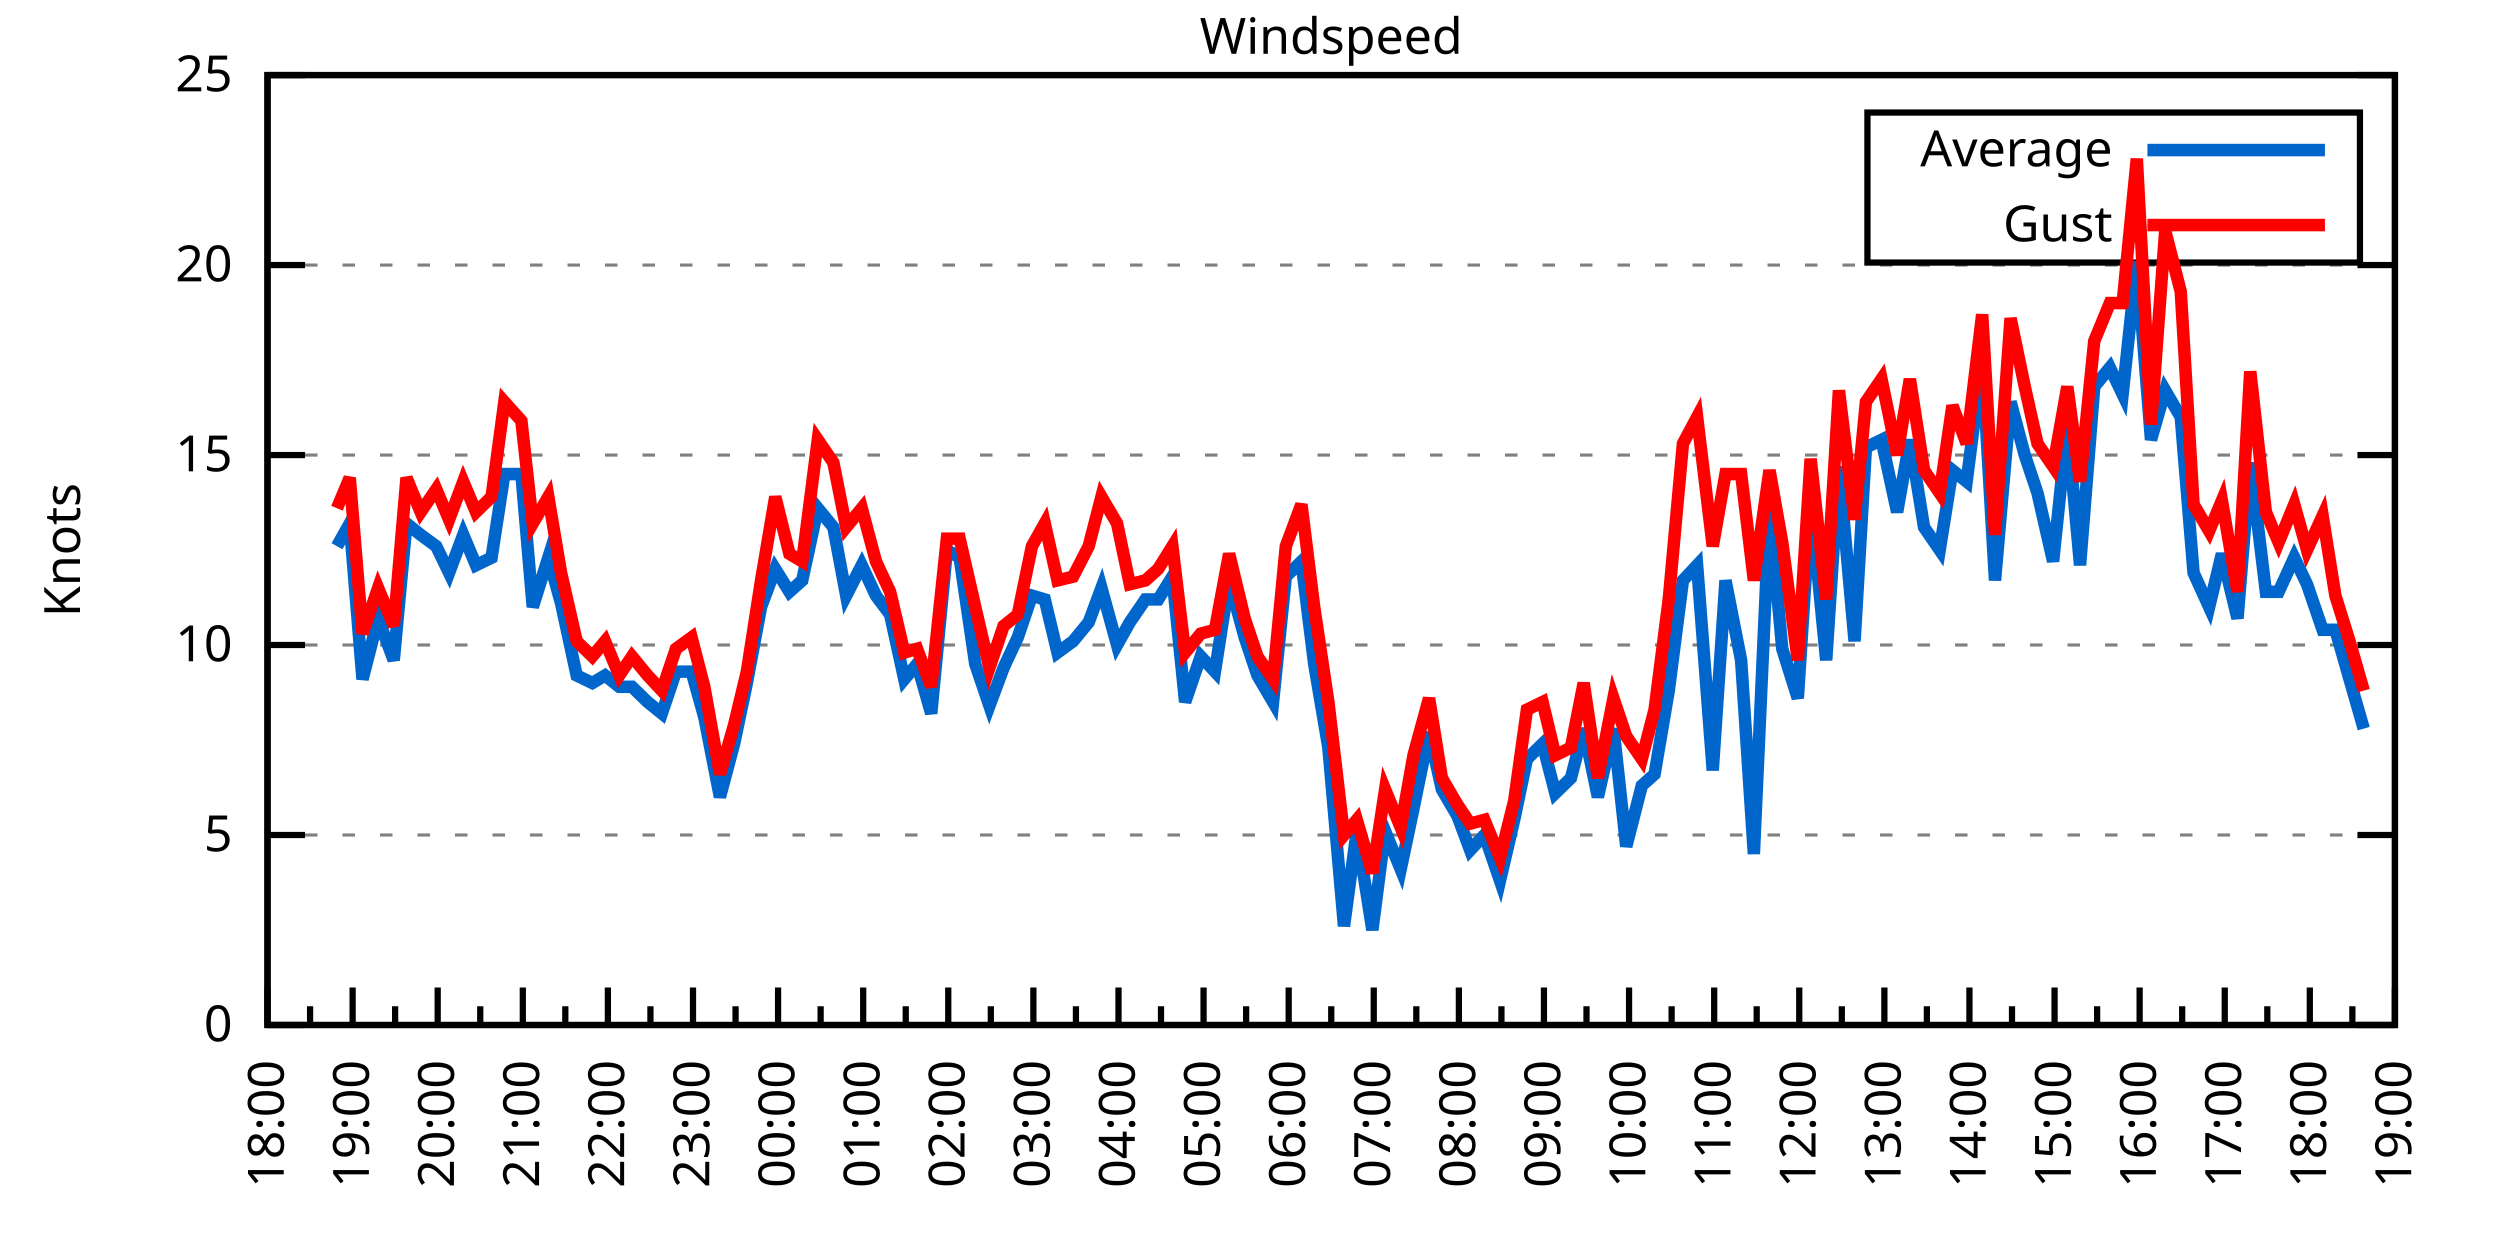
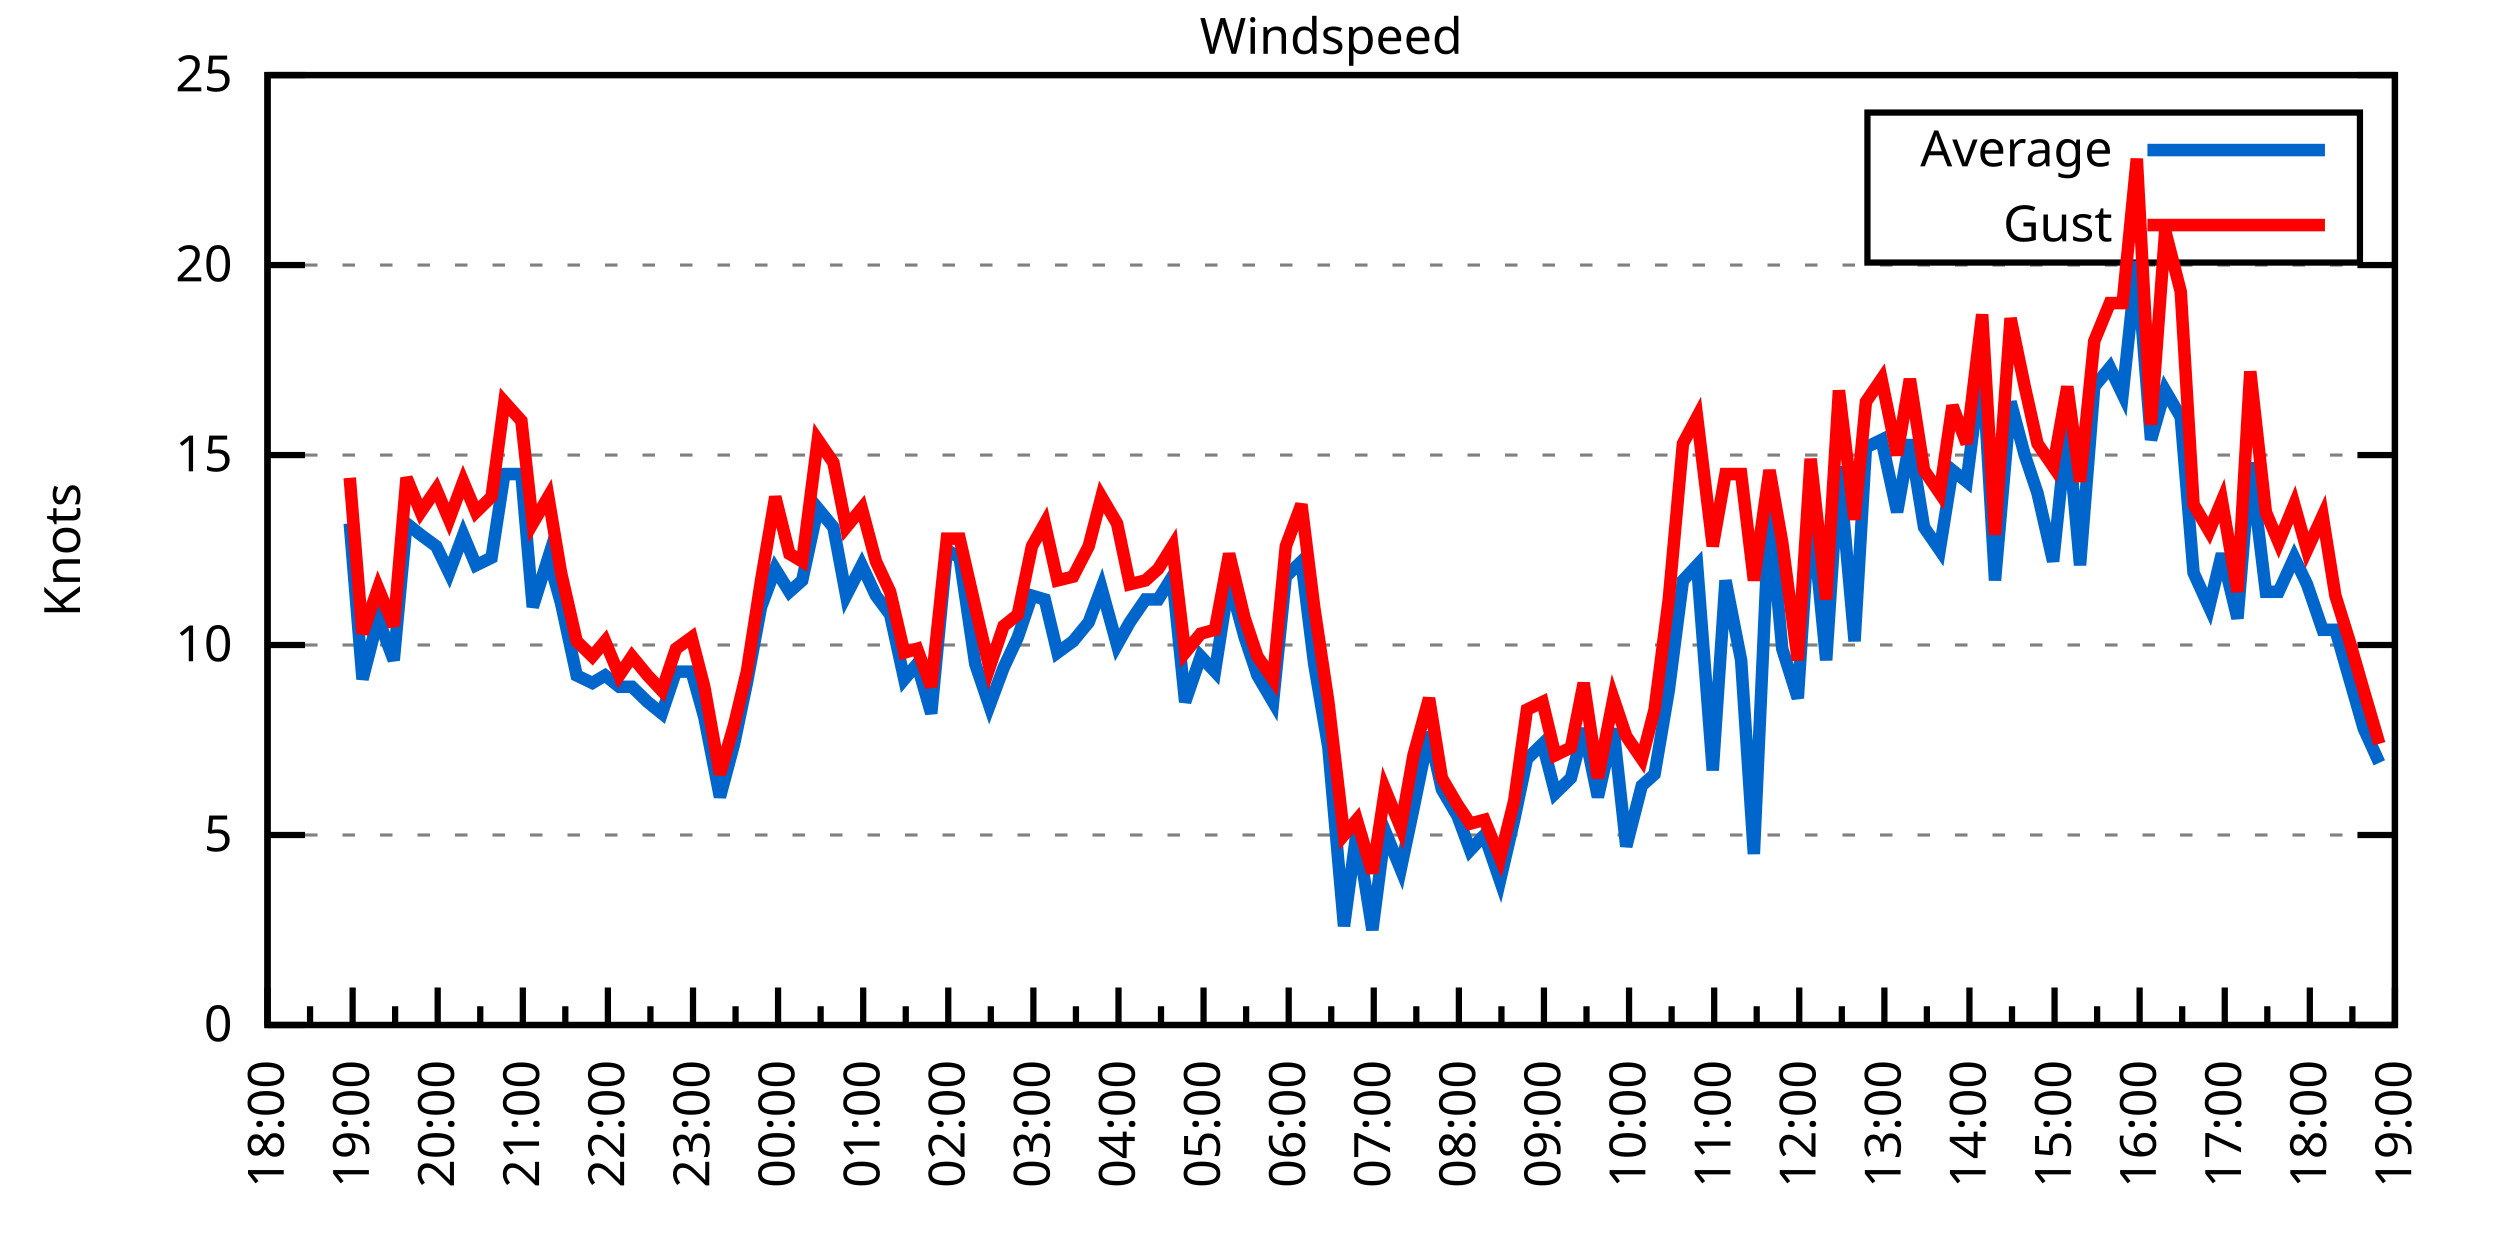
<svg xmlns="http://www.w3.org/2000/svg" xmlns:xlink="http://www.w3.org/1999/xlink" width="400" height="200" viewBox="0 0 400 200">
  <g id="gnuplot_canvas">
    <rect x="0" y="0" width="400" height="200" fill="none" />
    <defs>
      <circle id="gpDot" r="0.5" stroke-width="0.5" stroke="currentColor" />
      <path id="gpPt0" stroke-width="0.333" stroke="currentColor" d="M-1,0 h2 M0,-1 v2" />
      <path id="gpPt1" stroke-width="0.333" stroke="currentColor" d="M-1,-1 L1,1 M1,-1 L-1,1" />
      <path id="gpPt2" stroke-width="0.333" stroke="currentColor" d="M-1,0 L1,0 M0,-1 L0,1 M-1,-1 L1,1 M-1,1 L1,-1" />
      <rect id="gpPt3" stroke-width="0.333" stroke="currentColor" x="-1" y="-1" width="2" height="2" />
      <rect id="gpPt4" stroke-width="0.333" stroke="currentColor" fill="currentColor" x="-1" y="-1" width="2" height="2" />
      <circle id="gpPt5" stroke-width="0.333" stroke="currentColor" cx="0" cy="0" r="1" />
      <use xlink:href="#gpPt5" id="gpPt6" fill="currentColor" stroke="none" />
      <path id="gpPt7" stroke-width="0.333" stroke="currentColor" d="M0,-1.33 L-1.33,0.67 L1.33,0.67 z" />
      <use xlink:href="#gpPt7" id="gpPt8" fill="currentColor" stroke="none" />
      <use xlink:href="#gpPt7" id="gpPt9" stroke="currentColor" transform="rotate(180)" />
      <use xlink:href="#gpPt9" id="gpPt10" fill="currentColor" stroke="none" />
      <use xlink:href="#gpPt3" id="gpPt11" stroke="currentColor" transform="rotate(45)" />
      <use xlink:href="#gpPt11" id="gpPt12" fill="currentColor" stroke="none" />
      <path id="gpPt13" stroke-width="0.333" stroke="currentColor" d="M0,1.330 L1.265,0.411 L0.782,-1.067 L-0.782,-1.076 L-1.265,0.411 z" />
      <use xlink:href="#gpPt13" id="gpPt14" fill="currentColor" stroke="none" />
      <filter id="textbox" filterUnits="objectBoundingBox" x="0" y="0" height="1" width="1">
        <feFlood flood-color="white" flood-opacity="1" result="bgnd" />
        <feComposite in="SourceGraphic" in2="bgnd" operator="atop" />
      </filter>
      <filter id="greybox" filterUnits="objectBoundingBox" x="0" y="0" height="1" width="1">
        <feFlood flood-color="lightgrey" flood-opacity="1" result="grey" />
        <feComposite in="SourceGraphic" in2="grey" operator="atop" />
      </filter>
    </defs>
    <g fill="none" color="white" stroke="currentColor" stroke-width="1.00" stroke-linecap="butt" stroke-linejoin="miter">
</g>
    <g fill="none" color="black" stroke="currentColor" stroke-width="1.00" stroke-linecap="butt" stroke-linejoin="miter">
      <g stroke="none" shape-rendering="crispEdges">
        <polygon fill="rgb(255, 255, 255)" points="42.80,164.00 383.18,164.00 383.18,12.02 42.80,12.02 " />
      </g>
    </g>
    <g fill="none" color="black" stroke="currentColor" stroke-width="1.00" stroke-linecap="butt" stroke-linejoin="miter">
</g>
    <g fill="none" color="black" stroke="black" stroke-width="0.50" stroke-linecap="butt" stroke-linejoin="miter">
</g>
    <g fill="none" color="gray" stroke="currentColor" stroke-width="0.50" stroke-linecap="butt" stroke-linejoin="miter">
      <path stroke="gray" stroke-dasharray="2,4" class="gridline" d="M42.80,164.00 L383.19,164.00  " />
    </g>
    <g fill="none" color="gray" stroke="gray" stroke-width="1.00" stroke-linecap="butt" stroke-linejoin="miter">
</g>
    <g fill="none" color="black" stroke="currentColor" stroke-width="1.00" stroke-linecap="butt" stroke-linejoin="miter">
      <path stroke="black" d="M42.80,164.00 L48.80,164.00 M383.19,164.00 L377.19,164.00  " />
      <g transform="translate(37.20,166.60)" stroke="none" fill="black" font-family="Sans" font-size="8.00" text-anchor="end">
        <text>
          <tspan font-family="Sans"> 0</tspan>
        </text>
      </g>
    </g>
    <g fill="none" color="black" stroke="currentColor" stroke-width="1.00" stroke-linecap="butt" stroke-linejoin="miter">
</g>
    <g fill="none" color="black" stroke="black" stroke-width="0.50" stroke-linecap="butt" stroke-linejoin="miter">
</g>
    <g fill="none" color="gray" stroke="currentColor" stroke-width="0.50" stroke-linecap="butt" stroke-linejoin="miter">
      <path stroke="gray" stroke-dasharray="2,4" class="gridline" d="M42.80,133.60 L383.19,133.60  " />
    </g>
    <g fill="none" color="gray" stroke="gray" stroke-width="1.00" stroke-linecap="butt" stroke-linejoin="miter">
</g>
    <g fill="none" color="black" stroke="currentColor" stroke-width="1.00" stroke-linecap="butt" stroke-linejoin="miter">
      <path stroke="black" d="M42.80,133.60 L48.80,133.60 M383.19,133.60 L377.19,133.60  " />
      <g transform="translate(37.20,136.20)" stroke="none" fill="black" font-family="Sans" font-size="8.00" text-anchor="end">
        <text>
          <tspan font-family="Sans"> 5</tspan>
        </text>
      </g>
    </g>
    <g fill="none" color="black" stroke="currentColor" stroke-width="1.00" stroke-linecap="butt" stroke-linejoin="miter">
</g>
    <g fill="none" color="black" stroke="black" stroke-width="0.50" stroke-linecap="butt" stroke-linejoin="miter">
</g>
    <g fill="none" color="gray" stroke="currentColor" stroke-width="0.50" stroke-linecap="butt" stroke-linejoin="miter">
      <path stroke="gray" stroke-dasharray="2,4" class="gridline" d="M42.80,103.20 L383.19,103.20  " />
    </g>
    <g fill="none" color="gray" stroke="gray" stroke-width="1.00" stroke-linecap="butt" stroke-linejoin="miter">
</g>
    <g fill="none" color="black" stroke="currentColor" stroke-width="1.00" stroke-linecap="butt" stroke-linejoin="miter">
      <path stroke="black" d="M42.80,103.20 L48.80,103.20 M383.19,103.20 L377.19,103.20  " />
      <g transform="translate(37.20,105.80)" stroke="none" fill="black" font-family="Sans" font-size="8.00" text-anchor="end">
        <text>
          <tspan font-family="Sans"> 10</tspan>
        </text>
      </g>
    </g>
    <g fill="none" color="black" stroke="currentColor" stroke-width="1.00" stroke-linecap="butt" stroke-linejoin="miter">
</g>
    <g fill="none" color="black" stroke="black" stroke-width="0.50" stroke-linecap="butt" stroke-linejoin="miter">
</g>
    <g fill="none" color="gray" stroke="currentColor" stroke-width="0.50" stroke-linecap="butt" stroke-linejoin="miter">
      <path stroke="gray" stroke-dasharray="2,4" class="gridline" d="M42.80,72.81 L383.19,72.81  " />
    </g>
    <g fill="none" color="gray" stroke="gray" stroke-width="1.00" stroke-linecap="butt" stroke-linejoin="miter">
</g>
    <g fill="none" color="black" stroke="currentColor" stroke-width="1.00" stroke-linecap="butt" stroke-linejoin="miter">
      <path stroke="black" d="M42.80,72.81 L48.80,72.81 M383.19,72.81 L377.19,72.81  " />
      <g transform="translate(37.20,75.41)" stroke="none" fill="black" font-family="Sans" font-size="8.00" text-anchor="end">
        <text>
          <tspan font-family="Sans"> 15</tspan>
        </text>
      </g>
    </g>
    <g fill="none" color="black" stroke="currentColor" stroke-width="1.00" stroke-linecap="butt" stroke-linejoin="miter">
</g>
    <g fill="none" color="black" stroke="black" stroke-width="0.50" stroke-linecap="butt" stroke-linejoin="miter">
</g>
    <g fill="none" color="gray" stroke="currentColor" stroke-width="0.50" stroke-linecap="butt" stroke-linejoin="miter">
      <path stroke="gray" stroke-dasharray="2,4" class="gridline" d="M42.80,42.41 L383.19,42.41  " />
    </g>
    <g fill="none" color="gray" stroke="gray" stroke-width="1.00" stroke-linecap="butt" stroke-linejoin="miter">
</g>
    <g fill="none" color="black" stroke="currentColor" stroke-width="1.00" stroke-linecap="butt" stroke-linejoin="miter">
      <path stroke="black" d="M42.80,42.41 L48.80,42.41 M383.19,42.41 L377.19,42.41  " />
      <g transform="translate(37.20,45.01)" stroke="none" fill="black" font-family="Sans" font-size="8.00" text-anchor="end">
        <text>
          <tspan font-family="Sans"> 20</tspan>
        </text>
      </g>
    </g>
    <g fill="none" color="black" stroke="currentColor" stroke-width="1.00" stroke-linecap="butt" stroke-linejoin="miter">
</g>
    <g fill="none" color="black" stroke="black" stroke-width="0.50" stroke-linecap="butt" stroke-linejoin="miter">
</g>
    <g fill="none" color="gray" stroke="currentColor" stroke-width="0.50" stroke-linecap="butt" stroke-linejoin="miter">
      <path stroke="gray" stroke-dasharray="2,4" class="gridline" d="M42.80,12.01 L383.19,12.01  " />
    </g>
    <g fill="none" color="gray" stroke="gray" stroke-width="1.00" stroke-linecap="butt" stroke-linejoin="miter">
</g>
    <g fill="none" color="black" stroke="currentColor" stroke-width="1.00" stroke-linecap="butt" stroke-linejoin="miter">
      <path stroke="black" d="M42.80,12.01 L48.80,12.01 M383.19,12.01 L377.19,12.01  " />
      <g transform="translate(37.20,14.61)" stroke="none" fill="black" font-family="Sans" font-size="8.00" text-anchor="end">
        <text>
          <tspan font-family="Sans"> 25</tspan>
        </text>
      </g>
    </g>
    <g fill="none" color="black" stroke="currentColor" stroke-width="1.00" stroke-linecap="butt" stroke-linejoin="miter">
      <path stroke="black" d="M42.80,164.00 L42.80,158.00  " />
      <g transform="translate(45.40,169.60) rotate(270)" stroke="none" fill="black" font-family="Sans" font-size="8.00" text-anchor="end">
        <text>
          <tspan font-family="Sans">18:00</tspan>
        </text>
      </g>
    </g>
    <g fill="none" color="black" stroke="currentColor" stroke-width="1.00" stroke-linecap="butt" stroke-linejoin="miter">
      <path stroke="black" d="M49.61,164.00 L49.61,161.00 M56.42,164.00 L56.42,158.00  " />
      <g transform="translate(59.02,169.60) rotate(270)" stroke="none" fill="black" font-family="Sans" font-size="8.00" text-anchor="end">
        <text>
          <tspan font-family="Sans">19:00</tspan>
        </text>
      </g>
    </g>
    <g fill="none" color="black" stroke="currentColor" stroke-width="1.00" stroke-linecap="butt" stroke-linejoin="miter">
      <path stroke="black" d="M63.22,164.00 L63.22,161.00 M70.03,164.00 L70.03,158.00  " />
      <g transform="translate(72.63,169.60) rotate(270)" stroke="none" fill="black" font-family="Sans" font-size="8.00" text-anchor="end">
        <text>
          <tspan font-family="Sans">20:00</tspan>
        </text>
      </g>
    </g>
    <g fill="none" color="black" stroke="currentColor" stroke-width="1.00" stroke-linecap="butt" stroke-linejoin="miter">
      <path stroke="black" d="M76.84,164.00 L76.84,161.00 M83.65,164.00 L83.65,158.00  " />
      <g transform="translate(86.25,169.60) rotate(270)" stroke="none" fill="black" font-family="Sans" font-size="8.00" text-anchor="end">
        <text>
          <tspan font-family="Sans">21:00</tspan>
        </text>
      </g>
    </g>
    <g fill="none" color="black" stroke="currentColor" stroke-width="1.00" stroke-linecap="butt" stroke-linejoin="miter">
      <path stroke="black" d="M90.45,164.00 L90.45,161.00 M97.26,164.00 L97.26,158.00  " />
      <g transform="translate(99.86,169.60) rotate(270)" stroke="none" fill="black" font-family="Sans" font-size="8.00" text-anchor="end">
        <text>
          <tspan font-family="Sans">22:00</tspan>
        </text>
      </g>
    </g>
    <g fill="none" color="black" stroke="currentColor" stroke-width="1.00" stroke-linecap="butt" stroke-linejoin="miter">
      <path stroke="black" d="M104.07,164.00 L104.07,161.00 M110.88,164.00 L110.88,158.00  " />
      <g transform="translate(113.48,169.60) rotate(270)" stroke="none" fill="black" font-family="Sans" font-size="8.00" text-anchor="end">
        <text>
          <tspan font-family="Sans">23:00</tspan>
        </text>
      </g>
    </g>
    <g fill="none" color="black" stroke="currentColor" stroke-width="1.00" stroke-linecap="butt" stroke-linejoin="miter">
      <path stroke="black" d="M117.69,164.00 L117.69,161.00 M124.49,164.00 L124.49,158.00  " />
      <g transform="translate(127.09,169.60) rotate(270)" stroke="none" fill="black" font-family="Sans" font-size="8.00" text-anchor="end">
        <text>
          <tspan font-family="Sans">00:00</tspan>
        </text>
      </g>
    </g>
    <g fill="none" color="black" stroke="currentColor" stroke-width="1.00" stroke-linecap="butt" stroke-linejoin="miter">
      <path stroke="black" d="M131.30,164.00 L131.30,161.00 M138.11,164.00 L138.11,158.00  " />
      <g transform="translate(140.71,169.60) rotate(270)" stroke="none" fill="black" font-family="Sans" font-size="8.00" text-anchor="end">
        <text>
          <tspan font-family="Sans">01:00</tspan>
        </text>
      </g>
    </g>
    <g fill="none" color="black" stroke="currentColor" stroke-width="1.00" stroke-linecap="butt" stroke-linejoin="miter">
      <path stroke="black" d="M144.92,164.00 L144.92,161.00 M151.72,164.00 L151.72,158.00  " />
      <g transform="translate(154.32,169.60) rotate(270)" stroke="none" fill="black" font-family="Sans" font-size="8.00" text-anchor="end">
        <text>
          <tspan font-family="Sans">02:00</tspan>
        </text>
      </g>
    </g>
    <g fill="none" color="black" stroke="currentColor" stroke-width="1.00" stroke-linecap="butt" stroke-linejoin="miter">
      <path stroke="black" d="M158.53,164.00 L158.53,161.00 M165.34,164.00 L165.34,158.00  " />
      <g transform="translate(167.94,169.60) rotate(270)" stroke="none" fill="black" font-family="Sans" font-size="8.00" text-anchor="end">
        <text>
          <tspan font-family="Sans">03:00</tspan>
        </text>
      </g>
    </g>
    <g fill="none" color="black" stroke="currentColor" stroke-width="1.00" stroke-linecap="butt" stroke-linejoin="miter">
      <path stroke="black" d="M172.15,164.00 L172.15,161.00 M178.96,164.00 L178.96,158.00  " />
      <g transform="translate(181.56,169.60) rotate(270)" stroke="none" fill="black" font-family="Sans" font-size="8.00" text-anchor="end">
        <text>
          <tspan font-family="Sans">04:00</tspan>
        </text>
      </g>
    </g>
    <g fill="none" color="black" stroke="currentColor" stroke-width="1.00" stroke-linecap="butt" stroke-linejoin="miter">
      <path stroke="black" d="M185.76,164.00 L185.76,161.00 M192.57,164.00 L192.57,158.00  " />
      <g transform="translate(195.17,169.60) rotate(270)" stroke="none" fill="black" font-family="Sans" font-size="8.00" text-anchor="end">
        <text>
          <tspan font-family="Sans">05:00</tspan>
        </text>
      </g>
    </g>
    <g fill="none" color="black" stroke="currentColor" stroke-width="1.00" stroke-linecap="butt" stroke-linejoin="miter">
      <path stroke="black" d="M199.38,164.00 L199.38,161.00 M206.19,164.00 L206.19,158.00  " />
      <g transform="translate(208.79,169.60) rotate(270)" stroke="none" fill="black" font-family="Sans" font-size="8.00" text-anchor="end">
        <text>
          <tspan font-family="Sans">06:00</tspan>
        </text>
      </g>
    </g>
    <g fill="none" color="black" stroke="currentColor" stroke-width="1.00" stroke-linecap="butt" stroke-linejoin="miter">
      <path stroke="black" d="M213.00,164.00 L213.00,161.00 M219.80,164.00 L219.80,158.00  " />
      <g transform="translate(222.40,169.60) rotate(270)" stroke="none" fill="black" font-family="Sans" font-size="8.00" text-anchor="end">
        <text>
          <tspan font-family="Sans">07:00</tspan>
        </text>
      </g>
    </g>
    <g fill="none" color="black" stroke="currentColor" stroke-width="1.00" stroke-linecap="butt" stroke-linejoin="miter">
      <path stroke="black" d="M226.61,164.00 L226.61,161.00 M233.42,164.00 L233.42,158.00  " />
      <g transform="translate(236.02,169.60) rotate(270)" stroke="none" fill="black" font-family="Sans" font-size="8.00" text-anchor="end">
        <text>
          <tspan font-family="Sans">08:00</tspan>
        </text>
      </g>
    </g>
    <g fill="none" color="black" stroke="currentColor" stroke-width="1.00" stroke-linecap="butt" stroke-linejoin="miter">
      <path stroke="black" d="M240.23,164.00 L240.23,161.00 M247.03,164.00 L247.03,158.00  " />
      <g transform="translate(249.63,169.60) rotate(270)" stroke="none" fill="black" font-family="Sans" font-size="8.00" text-anchor="end">
        <text>
          <tspan font-family="Sans">09:00</tspan>
        </text>
      </g>
    </g>
    <g fill="none" color="black" stroke="currentColor" stroke-width="1.00" stroke-linecap="butt" stroke-linejoin="miter">
      <path stroke="black" d="M253.84,164.00 L253.84,161.00 M260.65,164.00 L260.65,158.00  " />
      <g transform="translate(263.25,169.60) rotate(270)" stroke="none" fill="black" font-family="Sans" font-size="8.00" text-anchor="end">
        <text>
          <tspan font-family="Sans">10:00</tspan>
        </text>
      </g>
    </g>
    <g fill="none" color="black" stroke="currentColor" stroke-width="1.00" stroke-linecap="butt" stroke-linejoin="miter">
      <path stroke="black" d="M267.46,164.00 L267.46,161.00 M274.27,164.00 L274.27,158.00  " />
      <g transform="translate(276.87,169.60) rotate(270)" stroke="none" fill="black" font-family="Sans" font-size="8.00" text-anchor="end">
        <text>
          <tspan font-family="Sans">11:00</tspan>
        </text>
      </g>
    </g>
    <g fill="none" color="black" stroke="currentColor" stroke-width="1.00" stroke-linecap="butt" stroke-linejoin="miter">
      <path stroke="black" d="M281.07,164.00 L281.07,161.00 M287.88,164.00 L287.88,158.00  " />
      <g transform="translate(290.48,169.60) rotate(270)" stroke="none" fill="black" font-family="Sans" font-size="8.00" text-anchor="end">
        <text>
          <tspan font-family="Sans">12:00</tspan>
        </text>
      </g>
    </g>
    <g fill="none" color="black" stroke="currentColor" stroke-width="1.00" stroke-linecap="butt" stroke-linejoin="miter">
      <path stroke="black" d="M294.69,164.00 L294.69,161.00 M301.50,164.00 L301.50,158.00  " />
      <g transform="translate(304.10,169.60) rotate(270)" stroke="none" fill="black" font-family="Sans" font-size="8.00" text-anchor="end">
        <text>
          <tspan font-family="Sans">13:00</tspan>
        </text>
      </g>
    </g>
    <g fill="none" color="black" stroke="currentColor" stroke-width="1.00" stroke-linecap="butt" stroke-linejoin="miter">
      <path stroke="black" d="M308.30,164.00 L308.30,161.00 M315.11,164.00 L315.11,158.00  " />
      <g transform="translate(317.71,169.60) rotate(270)" stroke="none" fill="black" font-family="Sans" font-size="8.00" text-anchor="end">
        <text>
          <tspan font-family="Sans">14:00</tspan>
        </text>
      </g>
    </g>
    <g fill="none" color="black" stroke="currentColor" stroke-width="1.00" stroke-linecap="butt" stroke-linejoin="miter">
      <path stroke="black" d="M321.92,164.00 L321.92,161.00 M328.73,164.00 L328.73,158.00  " />
      <g transform="translate(331.33,169.60) rotate(270)" stroke="none" fill="black" font-family="Sans" font-size="8.00" text-anchor="end">
        <text>
          <tspan font-family="Sans">15:00</tspan>
        </text>
      </g>
    </g>
    <g fill="none" color="black" stroke="currentColor" stroke-width="1.00" stroke-linecap="butt" stroke-linejoin="miter">
      <path stroke="black" d="M335.54,164.00 L335.54,161.00 M342.34,164.00 L342.34,158.00  " />
      <g transform="translate(344.94,169.60) rotate(270)" stroke="none" fill="black" font-family="Sans" font-size="8.00" text-anchor="end">
        <text>
          <tspan font-family="Sans">16:00</tspan>
        </text>
      </g>
    </g>
    <g fill="none" color="black" stroke="currentColor" stroke-width="1.00" stroke-linecap="butt" stroke-linejoin="miter">
      <path stroke="black" d="M349.15,164.00 L349.15,161.00 M355.96,164.00 L355.96,158.00  " />
      <g transform="translate(358.56,169.60) rotate(270)" stroke="none" fill="black" font-family="Sans" font-size="8.00" text-anchor="end">
        <text>
          <tspan font-family="Sans">17:00</tspan>
        </text>
      </g>
    </g>
    <g fill="none" color="black" stroke="currentColor" stroke-width="1.00" stroke-linecap="butt" stroke-linejoin="miter">
      <path stroke="black" d="M362.77,164.00 L362.77,161.00 M369.57,164.00 L369.57,158.00  " />
      <g transform="translate(372.17,169.60) rotate(270)" stroke="none" fill="black" font-family="Sans" font-size="8.00" text-anchor="end">
        <text>
          <tspan font-family="Sans">18:00</tspan>
        </text>
      </g>
    </g>
    <g fill="none" color="black" stroke="currentColor" stroke-width="1.00" stroke-linecap="butt" stroke-linejoin="miter">
      <path stroke="black" d="M376.38,164.00 L376.38,161.00 M383.19,164.00 L383.19,158.00  " />
      <g transform="translate(385.79,169.60) rotate(270)" stroke="none" fill="black" font-family="Sans" font-size="8.00" text-anchor="end">
        <text>
          <tspan font-family="Sans">19:00</tspan>
        </text>
      </g>
    </g>
    <g fill="none" color="black" stroke="currentColor" stroke-width="1.00" stroke-linecap="butt" stroke-linejoin="miter">
</g>
    <g fill="none" color="black" stroke="currentColor" stroke-width="1.00" stroke-linecap="butt" stroke-linejoin="miter">
      <path stroke="black" d="M42.80,12.01 L42.80,164.00 L383.19,164.00 L383.19,12.01 L42.80,12.01 Z  " />
    </g>
    <g fill="none" color="black" stroke="currentColor" stroke-width="1.00" stroke-linecap="butt" stroke-linejoin="miter">
      <g transform="translate(12.80,88.01) rotate(270)" stroke="none" fill="black" font-family="Sans" font-size="8.00" text-anchor="middle">
        <text>
          <tspan font-family="Sans">Knots</tspan>
        </text>
      </g>
    </g>
    <g fill="none" color="black" stroke="currentColor" stroke-width="1.00" stroke-linecap="butt" stroke-linejoin="miter">
</g>
    <g fill="none" color="black" stroke="currentColor" stroke-width="1.00" stroke-linecap="butt" stroke-linejoin="miter">
      <path stroke="black" d="M298.79,42.01 L298.79,18.01 L377.59,18.01 L377.59,42.01 L298.79,42.01 Z  " />
    </g>
    <g id="Windspeed_plot_1">
      <g fill="none" color="white" stroke="black" stroke-width="2.00" stroke-linecap="butt" stroke-linejoin="miter">
</g>
      <g fill="none" color="black" stroke="currentColor" stroke-width="2.00" stroke-linecap="butt" stroke-linejoin="miter">
        <g transform="translate(337.99,26.61)" stroke="none" fill="black" font-family="Sans" font-size="8.00" text-anchor="end">
          <text>
            <tspan font-family="Sans">Average</tspan>
          </text>
        </g>
      </g>
      <g fill="none" color="black" stroke="currentColor" stroke-width="2.00" stroke-linecap="butt" stroke-linejoin="miter">
-         <path stroke="rgb(  0, 102, 204)" d="M343.59,24.01 L371.99,24.01 M53.92,87.40 L55.96,83.75 L58.00,108.68 L60.50,98.95 L63.00,105.64 L65.04,83.75   L67.31,85.57 L69.80,87.40 L71.85,91.65 L74.12,85.57 L76.16,90.44 L78.65,89.22 L80.70,75.85 L83.42,75.85   L85.24,97.12 L87.73,89.22 L89.77,96.52 L92.27,108.07 L94.77,109.28 L96.81,108.07 L99.08,109.89 L101.12,109.89   L103.62,112.32 L105.89,114.15 L108.15,107.46 L110.65,107.46 L112.69,114.76 L115.19,127.52 L117.46,119.01 L119.50,109.28   L121.77,97.12 L124.04,91.04 L126.31,94.69 L128.35,92.87 L130.85,81.32 L133.34,84.36 L135.39,95.30 L137.88,90.44   L140.15,95.30 L142.42,98.34 L144.69,108.68 L146.73,106.24 L149.00,114.15 L151.50,88.00 L153.54,89.22 L156.04,106.24   L158.31,112.93 L160.57,106.85 L162.84,101.99 L165.11,95.30 L167.16,95.91 L169.20,104.42 L171.69,102.60 L174.19,99.56   L176.23,94.08 L178.73,103.20 L180.77,99.56 L183.27,95.91 L185.31,95.91 L187.58,92.26 L189.62,112.32 L192.12,105.03   L194.39,107.46 L196.66,92.87 L199.15,101.99 L201.19,108.07 L203.69,112.32 L205.73,92.26 L208.23,89.83 L210.27,106.24   L212.54,119.62 L215.04,148.19 L217.08,132.99 L219.58,148.80 L221.62,132.99 L224.11,139.07 L226.16,129.35 L228.65,117.19   L230.70,126.31 L233.19,130.56 L235.23,136.03 L237.50,133.60 L240.00,140.90 L242.27,131.17 L244.31,121.44 L246.81,119.01   L248.85,126.91 L251.35,124.48 L253.39,116.58 L255.66,127.52 L258.15,116.58 L260.20,135.43 L262.69,125.70 L264.73,123.87   L267.00,110.50 L269.27,92.87 L271.54,90.44 L274.04,123.27 L276.08,92.87 L278.58,105.64 L280.62,136.64 L283.12,81.32   L285.16,103.81 L287.65,111.72 L289.70,80.10 L292.19,105.64 L294.23,74.63 L296.73,102.60 L298.55,71.59 L301.04,70.37   L303.54,81.93 L305.58,70.37 L307.85,84.36 L310.35,88.00 L312.39,75.24 L314.66,77.06 L317.15,57.61 L319.20,92.87   L321.69,64.29 L323.96,72.81 L326.00,78.89 L328.50,89.83 L330.77,67.94 L332.81,90.44 L335.08,61.86 L337.58,58.82   L339.62,63.08 L341.89,41.80 L344.16,70.37 L346.43,62.47 L348.92,66.73 L350.97,91.65 L353.46,97.12 L355.50,88.61   L358.00,98.95 L360.04,74.02 L362.54,94.69 L364.58,94.69 L367.08,89.22 L369.12,93.48 L371.62,100.77 L373.66,100.77   L375.93,108.68 L378.20,116.58  " />
+         <path stroke="rgb(  0, 102, 204)" d="M343.59,24.01 L371.99,24.01 M55.96,83.75 L58.00,108.68 L60.50,98.95 L63.00,105.64 L65.04,83.75 L67.31,85.57   L69.80,87.40 L71.85,91.65 L74.12,85.57 L76.16,90.44 L78.65,89.22 L80.70,75.85 L83.42,75.85 L85.24,97.12   L87.73,89.22 L89.77,96.52 L92.27,108.07 L94.77,109.28 L96.81,108.07 L99.08,109.89 L101.12,109.89 L103.62,112.32   L105.89,114.15 L108.15,107.46 L110.65,107.46 L112.69,114.76 L115.19,127.52 L117.46,119.01 L119.50,109.28 L121.77,97.12   L124.04,91.04 L126.31,94.69 L128.35,92.87 L130.85,81.32 L133.34,84.36 L135.39,95.30 L137.88,90.44 L140.15,95.30   L142.42,98.34 L144.69,108.68 L146.73,106.24 L149.00,114.15 L151.50,88.00 L153.54,89.22 L156.04,106.24 L158.31,112.93   L160.57,106.85 L162.84,101.99 L165.11,95.30 L167.16,95.91 L169.20,104.42 L171.69,102.60 L174.19,99.56 L176.23,94.08   L178.73,103.20 L180.77,99.56 L183.27,95.91 L185.31,95.91 L187.58,92.26 L189.62,112.32 L192.12,105.03 L194.39,107.46   L196.66,92.87 L199.15,101.99 L201.19,108.07 L203.69,112.32 L205.73,92.26 L208.23,89.83 L210.27,106.24 L212.54,119.62   L215.04,148.19 L217.08,132.99 L219.58,148.80 L221.62,132.99 L224.11,139.07 L226.16,129.35 L228.65,117.19 L230.70,126.31   L233.19,130.56 L235.23,136.03 L237.50,133.60 L240.00,140.90 L242.27,131.17 L244.31,121.44 L246.81,119.01 L248.85,126.91   L251.35,124.48 L253.39,116.58 L255.66,127.52 L258.15,116.58 L260.20,135.43 L262.69,125.70 L264.73,123.87 L267.00,110.50   L269.27,92.87 L271.54,90.44 L274.04,123.27 L276.08,92.87 L278.58,105.64 L280.62,136.64 L283.12,81.32 L285.16,103.81   L287.65,111.72 L289.70,80.10 L292.19,105.64 L294.23,74.63 L296.73,102.60 L298.55,71.59 L301.04,70.37 L303.54,81.93   L305.58,70.37 L307.85,84.36 L310.35,88.00 L312.39,75.24 L314.66,77.06 L317.15,57.61 L319.20,92.87 L321.69,64.29   L323.96,72.81 L326.00,78.89 L328.50,89.83 L330.77,67.94 L332.81,90.44 L335.08,61.86 L337.58,58.82 L339.62,63.08   L341.89,41.80 L344.16,70.37 L346.43,62.47 L348.92,66.73 L350.97,91.65 L353.46,97.12 L355.50,88.61 L358.00,98.95   L360.04,74.02 L362.54,94.69 L364.58,94.69 L367.08,89.22 L369.12,93.48 L371.62,100.77 L373.66,100.77 L375.93,108.68   L378.20,116.58 L380.69,122.05  " />
      </g>
    </g>
    <g id="Windspeed_plot_2">
      <g fill="none" color="black" stroke="currentColor" stroke-width="2.00" stroke-linecap="butt" stroke-linejoin="miter">
        <g transform="translate(337.99,38.61)" stroke="none" fill="black" font-family="Sans" font-size="8.00" text-anchor="end">
          <text>
            <tspan font-family="Sans">Gust</tspan>
          </text>
        </g>
      </g>
      <g fill="none" color="black" stroke="currentColor" stroke-width="2.00" stroke-linecap="butt" stroke-linejoin="miter">
-         <path stroke="rgb(255,   0,   0)" d="M343.59,36.01 L371.99,36.01 M53.92,81.32 L55.96,76.45 L58.00,101.38 L60.50,94.08 L63.00,100.16 L65.04,76.45   L67.31,81.93 L69.80,78.28 L71.85,83.14 L74.12,77.06 L76.16,81.93 L78.65,79.49 L80.70,64.29 L83.42,67.33   L85.24,83.75 L87.73,79.49 L89.77,91.65 L92.27,102.60 L94.77,105.03 L96.81,102.60 L99.08,108.07 L101.12,105.03   L103.62,108.07 L105.89,110.50 L108.15,103.81 L110.65,101.99 L112.69,109.89 L115.19,123.87 L117.46,115.97 L119.50,107.46   L121.77,92.87 L124.04,79.49 L126.31,88.61 L128.35,89.83 L130.85,70.37 L133.34,74.02 L135.39,84.36 L137.88,81.32   L140.15,89.83 L142.42,94.69 L144.69,104.42 L146.73,103.81 L149.00,109.89 L151.50,86.18 L153.54,86.18 L156.04,97.12   L158.31,106.85 L160.57,100.16 L162.84,98.34 L165.11,87.40 L167.16,83.75 L169.20,92.87 L171.69,92.26 L174.19,87.40   L176.23,79.49 L178.73,83.75 L180.77,93.48 L183.27,92.87 L185.31,91.04 L187.58,87.40 L189.62,104.42 L192.12,101.38   L194.39,100.77 L196.66,88.61 L199.15,98.95 L201.19,105.03 L203.69,108.68 L205.73,87.40 L208.23,80.71 L210.27,97.12   L212.54,112.32 L215.04,133.60 L217.08,131.17 L219.58,139.68 L221.62,126.31 L224.11,132.39 L226.16,120.83 L228.65,111.72   L230.70,124.48 L233.19,128.74 L235.23,131.78 L237.50,131.17 L240.00,137.25 L242.27,128.13 L244.31,113.54 L246.81,112.32   L248.85,120.83 L251.35,119.62 L253.39,109.28 L255.66,124.48 L258.15,111.72 L260.20,117.80 L262.69,121.44 L264.73,113.54   L267.00,95.91 L269.27,70.98 L271.54,66.73 L274.04,87.40 L276.08,75.85 L278.58,75.85 L280.62,92.87 L283.12,75.24   L285.16,86.79 L287.65,105.64 L289.70,73.41 L292.19,95.91 L294.23,62.47 L296.73,83.14 L298.55,64.29 L301.04,60.65   L303.54,72.81 L305.58,60.65 L307.85,75.24 L310.35,78.89 L312.39,64.90 L314.66,70.98 L317.15,50.31 L319.20,85.57   L321.69,50.92 L323.96,61.86 L326.00,70.98 L328.50,74.63 L330.77,61.86 L332.81,77.06 L335.08,54.57 L337.58,48.49   L339.62,48.49 L341.89,25.39 L344.16,67.94 L346.43,36.94 L348.92,46.66 L350.97,80.71 L353.46,84.97 L355.50,80.10   L358.00,94.69 L360.04,59.43 L362.54,81.93 L364.58,86.79 L367.08,80.71 L369.12,88.00 L371.62,82.53 L373.66,95.30   L375.93,102.60 L378.20,110.50  " />
+         <path stroke="rgb(255,   0,   0)" d="M343.59,36.01 L371.99,36.01 M55.96,76.45 L58.00,101.38 L60.50,94.08 L63.00,100.16 L65.04,76.45 L67.31,81.93   L69.80,78.28 L71.85,83.14 L74.12,77.06 L76.16,81.93 L78.65,79.49 L80.70,64.29 L83.42,67.33 L85.24,83.75   L87.73,79.49 L89.77,91.65 L92.27,102.60 L94.77,105.03 L96.81,102.60 L99.08,108.07 L101.12,105.03 L103.62,108.07   L105.89,110.50 L108.15,103.81 L110.65,101.99 L112.69,109.89 L115.19,123.87 L117.46,115.97 L119.50,107.46 L121.77,92.87   L124.04,79.49 L126.31,88.61 L128.35,89.83 L130.85,70.37 L133.34,74.02 L135.39,84.36 L137.88,81.32 L140.15,89.83   L142.42,94.69 L144.69,104.42 L146.73,103.81 L149.00,109.89 L151.50,86.18 L153.54,86.18 L156.04,97.12 L158.31,106.85   L160.57,100.16 L162.84,98.34 L165.11,87.40 L167.16,83.75 L169.20,92.87 L171.69,92.26 L174.19,87.40 L176.23,79.49   L178.73,83.75 L180.77,93.48 L183.27,92.87 L185.31,91.04 L187.58,87.40 L189.62,104.42 L192.12,101.38 L194.39,100.77   L196.66,88.61 L199.15,98.95 L201.19,105.03 L203.69,108.68 L205.73,87.40 L208.23,80.71 L210.27,97.12 L212.54,112.32   L215.04,133.60 L217.08,131.17 L219.58,139.68 L221.62,126.31 L224.11,132.39 L226.16,120.83 L228.65,111.72 L230.70,124.48   L233.19,128.74 L235.23,131.78 L237.50,131.17 L240.00,137.25 L242.27,128.13 L244.31,113.54 L246.81,112.32 L248.85,120.83   L251.35,119.62 L253.39,109.28 L255.66,124.48 L258.15,111.72 L260.20,117.80 L262.69,121.44 L264.73,113.54 L267.00,95.91   L269.27,70.98 L271.54,66.73 L274.04,87.40 L276.08,75.85 L278.58,75.85 L280.62,92.87 L283.12,75.24 L285.16,86.79   L287.65,105.64 L289.70,73.41 L292.19,95.91 L294.23,62.47 L296.73,83.14 L298.55,64.29 L301.04,60.65 L303.54,72.81   L305.58,60.65 L307.85,75.24 L310.35,78.89 L312.39,64.90 L314.66,70.98 L317.15,50.31 L319.20,85.57 L321.69,50.92   L323.96,61.86 L326.00,70.98 L328.50,74.63 L330.77,61.86 L332.81,77.06 L335.08,54.57 L337.58,48.49 L339.62,48.49   L341.89,25.39 L344.16,67.94 L346.43,36.94 L348.92,46.66 L350.97,80.71 L353.46,84.97 L355.50,80.10 L358.00,94.69   L360.04,59.43 L362.54,81.93 L364.58,86.79 L367.08,80.71 L369.12,88.00 L371.62,82.53 L373.66,95.30 L375.93,102.60   L378.20,110.50 L380.69,119.01  " />
      </g>
    </g>
    <g fill="none" color="black" stroke="currentColor" stroke-width="2.00" stroke-linecap="butt" stroke-linejoin="miter">
</g>
    <g fill="none" color="black" stroke="black" stroke-width="1.00" stroke-linecap="butt" stroke-linejoin="miter">
</g>
    <g fill="none" color="black" stroke="currentColor" stroke-width="1.00" stroke-linecap="butt" stroke-linejoin="miter">
      <path stroke="black" d="M42.80,12.01 L42.80,164.00 L383.19,164.00 L383.19,12.01 L42.80,12.01 Z  " />
    </g>
    <g fill="none" color="black" stroke="currentColor" stroke-width="1.00" stroke-linecap="butt" stroke-linejoin="miter">
      <g transform="translate(212.99,8.61)" stroke="none" fill="black" font-family="Sans" font-size="8.00" text-anchor="middle">
        <text>
          <tspan font-family="Sans">Windspeed</tspan>
        </text>
      </g>
    </g>
    <g fill="none" color="black" stroke="currentColor" stroke-width="1.00" stroke-linecap="butt" stroke-linejoin="miter">
</g>
  </g>
</svg>
